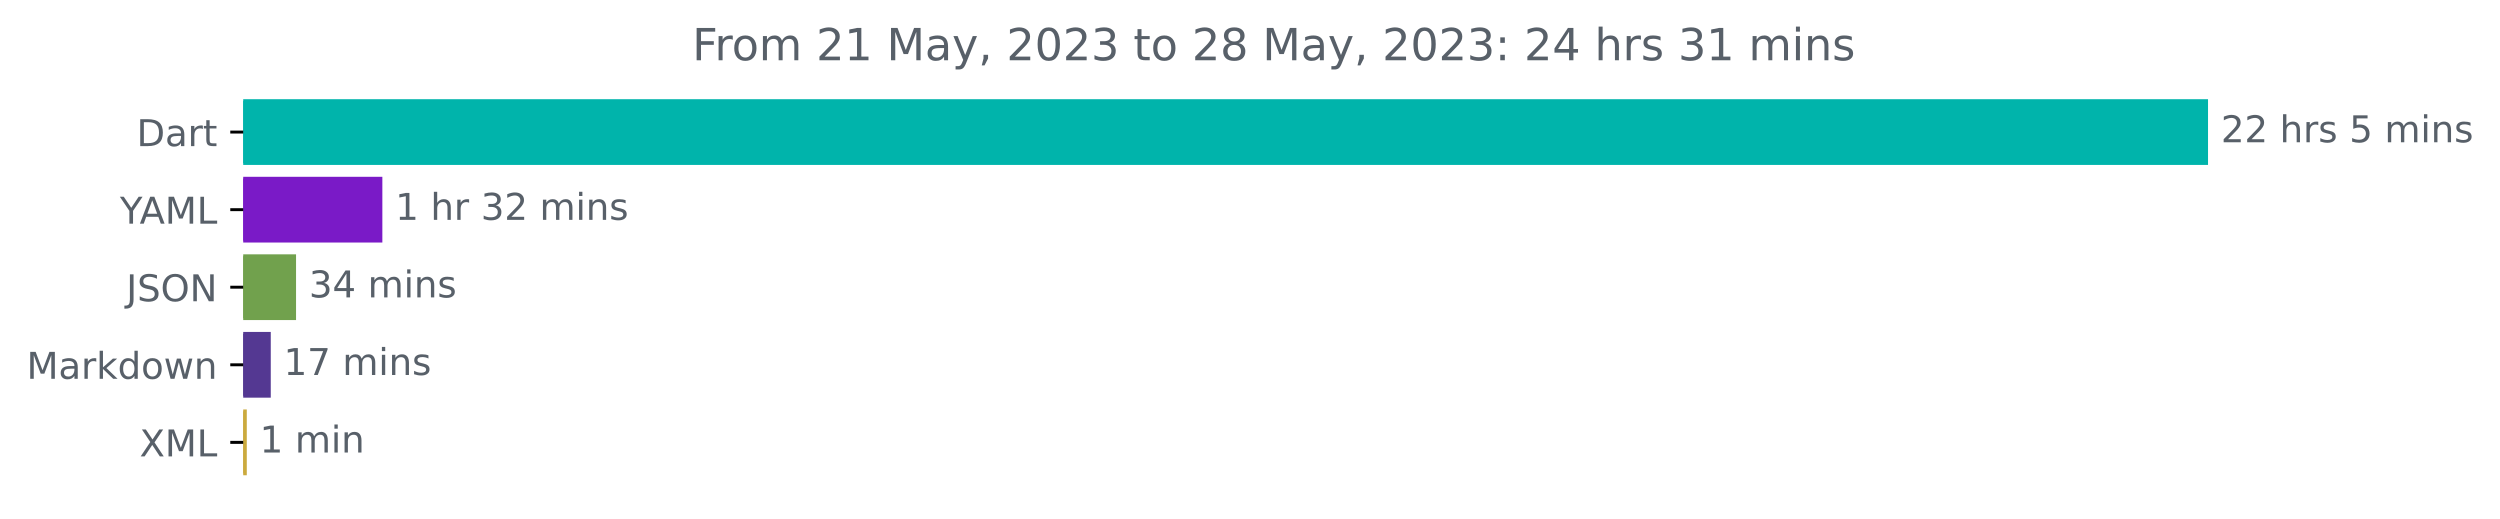
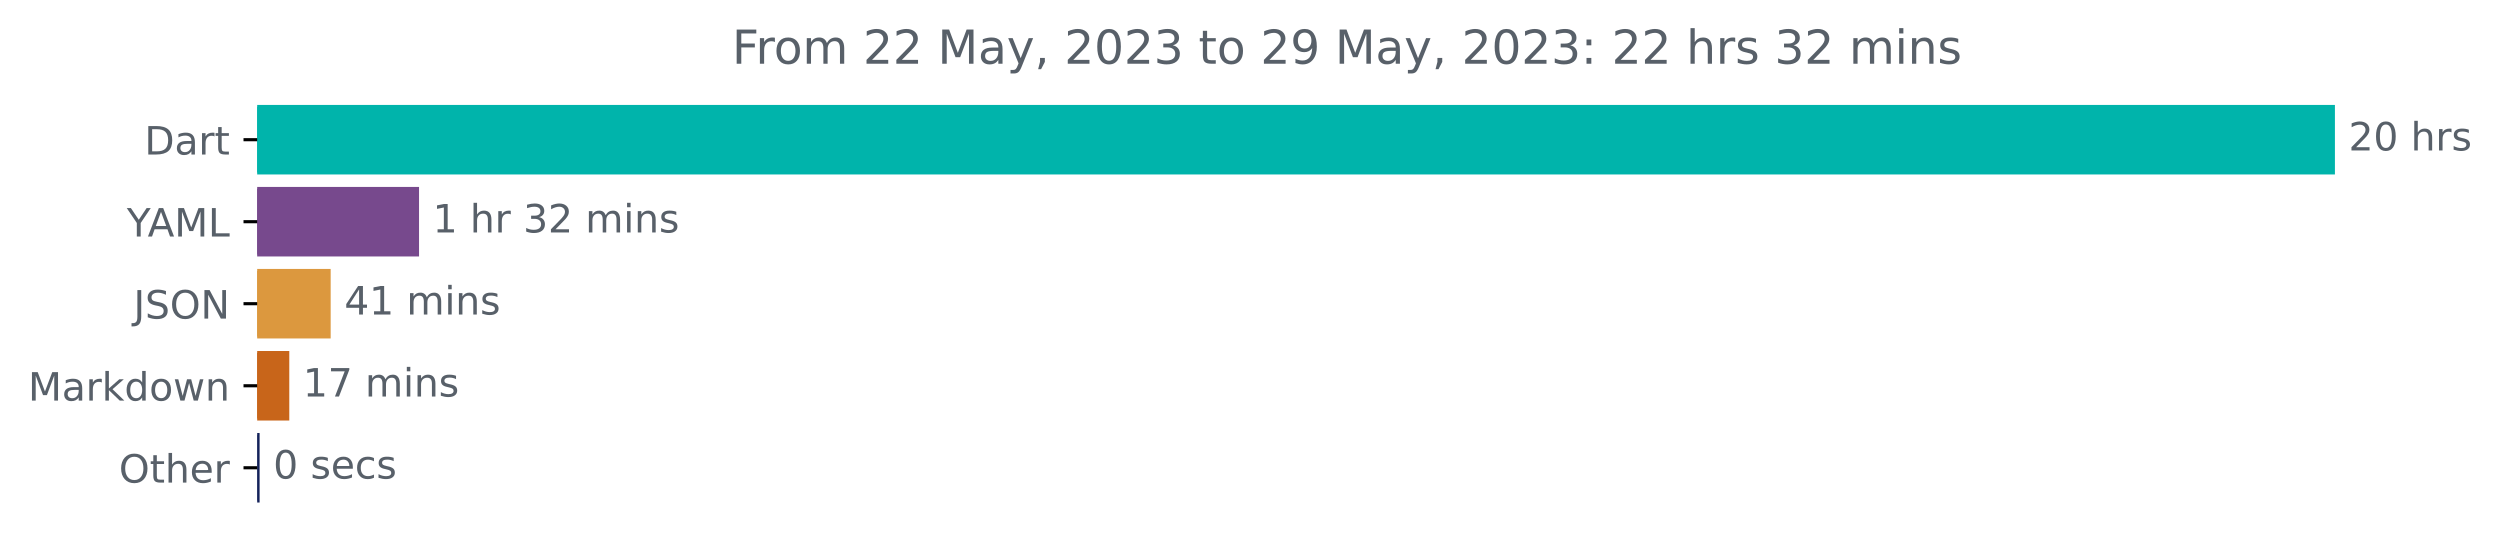
- <svg xmlns="http://www.w3.org/2000/svg" xmlns:xlink="http://www.w3.org/1999/xlink" width="676.815pt" height="140.398pt" viewBox="0 0 676.815 140.398" version="1.1">
+ <svg xmlns="http://www.w3.org/2000/svg" xmlns:xlink="http://www.w3.org/1999/xlink" width="640.03pt" height="140.398pt" viewBox="0 0 640.03 140.398" version="1.1">
  <defs>
    <style type="text/css">*{stroke-linejoin: round; stroke-linecap: butt}</style>
  </defs>
  <g id="figure_1">
    <g id="patch_1">
-       <path d="M 0 140.398  L 676.815 140.398  L 676.815 0  L 0 0  L 0 140.398  z " style="fill: none" />
+       <path d="M 0 140.398  L 640.03 140.398  L 640.03 0  L 0 0  L 0 140.398  z " style="fill: none" />
    </g>
    <g id="axes_1">
      <g id="patch_2">
-         <path d="M 65.841 27.358  L 597.269 27.358  L 597.269 44.158  L 65.841 44.158  z " clip-path="url(#p38f9d4c329)" style="fill: #00b4ab; stroke: #00b4ab; stroke-linejoin: miter" />
+         <path d="M 65.841 27.358  L 597.269 27.358  L 597.269 44.158  L 65.841 44.158  z " clip-path="url(#p2ca1a1ce1d)" style="fill: #00b4ab; stroke: #00b4ab; stroke-linejoin: miter" />
      </g>
      <g id="patch_3">
-         <path d="M 65.841 48.358  L 103.012 48.358  L 103.012 65.158  L 65.841 65.158  z " clip-path="url(#p38f9d4c329)" style="fill: #7a1ac7; stroke: #7a1ac7; stroke-linejoin: miter" />
+         <path d="M 65.841 48.358  L 106.78 48.358  L 106.78 65.158  L 65.841 65.158  z " clip-path="url(#p2ca1a1ce1d)" style="fill: #77498d; stroke: #77498d; stroke-linejoin: miter" />
      </g>
      <g id="patch_4">
-         <path d="M 65.841 69.358  L 79.647 69.358  L 79.647 86.158  L 65.841 86.158  z " clip-path="url(#p38f9d4c329)" style="fill: #71a14d; stroke: #71a14d; stroke-linejoin: miter" />
+         <path d="M 65.841 69.358  L 84.155 69.358  L 84.155 86.158  L 65.841 86.158  z " clip-path="url(#p2ca1a1ce1d)" style="fill: #dc983e; stroke: #dc983e; stroke-linejoin: miter" />
      </g>
      <g id="patch_5">
-         <path d="M 65.841 90.358  L 72.803 90.358  L 72.803 107.158  L 65.841 107.158  z " clip-path="url(#p38f9d4c329)" style="fill: #543892; stroke: #543892; stroke-linejoin: miter" />
+         <path d="M 65.841 90.358  L 73.562 90.358  L 73.562 107.158  L 65.841 107.158  z " clip-path="url(#p2ca1a1ce1d)" style="fill: #c8651a; stroke: #c8651a; stroke-linejoin: miter" />
      </g>
      <g id="patch_6">
-         <path d="M 65.841 111.358  L 66.313 111.358  L 66.313 128.158  L 65.841 128.158  z " clip-path="url(#p38f9d4c329)" style="fill: #cbaa3e; stroke: #cbaa3e; stroke-linejoin: miter" />
+         <path d="M 65.841 111.358  L 65.96 111.358  L 65.96 128.158  L 65.841 128.158  z " clip-path="url(#p2ca1a1ce1d)" style="fill: #14225a; stroke: #14225a; stroke-linejoin: miter" />
      </g>
      <g id="matplotlib.axis_1" />
      <g id="matplotlib.axis_2">
        <g id="ytick_1">
          <g id="line2d_1">
            <defs>
-               <path id="m0255d5d22b" d="M 0 0  L -3.5 0  " style="stroke: #000000; stroke-width: 0.8" />
+               <path id="m5f0becc9f5" d="M 0 0  L -3.5 0  " style="stroke: #000000; stroke-width: 0.8" />
            </defs>
            <g>
-               <use xlink:href="#m0255d5d22b" x="65.841" y="35.758" style="stroke: #000000; stroke-width: 0.8" />
+               <use xlink:href="#m5f0becc9f5" x="65.841" y="35.758" style="stroke: #000000; stroke-width: 0.8" />
            </g>
          </g>
          <g id="text_1">
            <g style="fill: #586069" transform="translate(36.98125 39.55734)scale(0.1 -0.1)">
              <defs>
                <path id="DejaVuSans-44" d="M 1259 4147  L 1259 519  L 2022 519  Q 2988 519 3436 956  Q 3884 1394 3884 2338  Q 3884 3275 3436 3711  Q 2988 4147 2022 4147  L 1259 4147  z M 628 4666  L 1925 4666  Q 3281 4666 3915 4102  Q 4550 3538 4550 2338  Q 4550 1131 3912 565  Q 3275 0 1925 0  L 628 0  L 628 4666  z " transform="scale(0.015625)" />
                <path id="DejaVuSans-61" d="M 2194 1759  Q 1497 1759 1228 1600  Q 959 1441 959 1056  Q 959 750 1161 570  Q 1363 391 1709 391  Q 2188 391 2477 730  Q 2766 1069 2766 1631  L 2766 1759  L 2194 1759  z M 3341 1997  L 3341 0  L 2766 0  L 2766 531  Q 2569 213 2275 61  Q 1981 -91 1556 -91  Q 1019 -91 701 211  Q 384 513 384 1019  Q 384 1609 779 1909  Q 1175 2209 1959 2209  L 2766 2209  L 2766 2266  Q 2766 2663 2505 2880  Q 2244 3097 1772 3097  Q 1472 3097 1187 3025  Q 903 2953 641 2809  L 641 3341  Q 956 3463 1253 3523  Q 1550 3584 1831 3584  Q 2591 3584 2966 3190  Q 3341 2797 3341 1997  z " transform="scale(0.015625)" />
                <path id="DejaVuSans-72" d="M 2631 2963  Q 2534 3019 2420 3045  Q 2306 3072 2169 3072  Q 1681 3072 1420 2755  Q 1159 2438 1159 1844  L 1159 0  L 581 0  L 581 3500  L 1159 3500  L 1159 2956  Q 1341 3275 1631 3429  Q 1922 3584 2338 3584  Q 2397 3584 2469 3576  Q 2541 3569 2628 3553  L 2631 2963  z " transform="scale(0.015625)" />
                <path id="DejaVuSans-74" d="M 1172 4494  L 1172 3500  L 2356 3500  L 2356 3053  L 1172 3053  L 1172 1153  Q 1172 725 1289 603  Q 1406 481 1766 481  L 2356 481  L 2356 0  L 1766 0  Q 1100 0 847 248  Q 594 497 594 1153  L 594 3053  L 172 3053  L 172 3500  L 594 3500  L 594 4494  L 1172 4494  z " transform="scale(0.015625)" />
              </defs>
              <use xlink:href="#DejaVuSans-44" />
              <use xlink:href="#DejaVuSans-61" x="77.002" />
              <use xlink:href="#DejaVuSans-72" x="138.281" />
              <use xlink:href="#DejaVuSans-74" x="179.395" />
            </g>
          </g>
        </g>
        <g id="ytick_2">
          <g id="line2d_2">
            <g>
-               <use xlink:href="#m0255d5d22b" x="65.841" y="56.758" style="stroke: #000000; stroke-width: 0.8" />
+               <use xlink:href="#m5f0becc9f5" x="65.841" y="56.758" style="stroke: #000000; stroke-width: 0.8" />
            </g>
          </g>
          <g id="text_2">
            <g style="fill: #586069" transform="translate(32.46719 60.55734)scale(0.1 -0.1)">
              <defs>
                <path id="DejaVuSans-59" d="M -13 4666  L 666 4666  L 1959 2747  L 3244 4666  L 3922 4666  L 2272 2222  L 2272 0  L 1638 0  L 1638 2222  L -13 4666  z " transform="scale(0.015625)" />
                <path id="DejaVuSans-41" d="M 2188 4044  L 1331 1722  L 3047 1722  L 2188 4044  z M 1831 4666  L 2547 4666  L 4325 0  L 3669 0  L 3244 1197  L 1141 1197  L 716 0  L 50 0  L 1831 4666  z " transform="scale(0.015625)" />
                <path id="DejaVuSans-4d" d="M 628 4666  L 1569 4666  L 2759 1491  L 3956 4666  L 4897 4666  L 4897 0  L 4281 0  L 4281 4097  L 3078 897  L 2444 897  L 1241 4097  L 1241 0  L 628 0  L 628 4666  z " transform="scale(0.015625)" />
                <path id="DejaVuSans-4c" d="M 628 4666  L 1259 4666  L 1259 531  L 3531 531  L 3531 0  L 628 0  L 628 4666  z " transform="scale(0.015625)" />
              </defs>
              <use xlink:href="#DejaVuSans-59" />
              <use xlink:href="#DejaVuSans-41" x="53.334" />
              <use xlink:href="#DejaVuSans-4d" x="121.742" />
              <use xlink:href="#DejaVuSans-4c" x="208.021" />
            </g>
          </g>
        </g>
        <g id="ytick_3">
          <g id="line2d_3">
            <g>
-               <use xlink:href="#m0255d5d22b" x="65.841" y="77.758" style="stroke: #000000; stroke-width: 0.8" />
+               <use xlink:href="#m5f0becc9f5" x="65.841" y="77.758" style="stroke: #000000; stroke-width: 0.8" />
            </g>
          </g>
          <g id="text_3">
            <g style="fill: #586069" transform="translate(34.18906 81.55734)scale(0.1 -0.1)">
              <defs>
                <path id="DejaVuSans-4a" d="M 628 4666  L 1259 4666  L 1259 325  Q 1259 -519 939 -900  Q 619 -1281 -91 -1281  L -331 -1281  L -331 -750  L -134 -750  Q 284 -750 456 -515  Q 628 -281 628 325  L 628 4666  z " transform="scale(0.015625)" />
                <path id="DejaVuSans-53" d="M 3425 4513  L 3425 3897  Q 3066 4069 2747 4153  Q 2428 4238 2131 4238  Q 1616 4238 1336 4038  Q 1056 3838 1056 3469  Q 1056 3159 1242 3001  Q 1428 2844 1947 2747  L 2328 2669  Q 3034 2534 3370 2195  Q 3706 1856 3706 1288  Q 3706 609 3251 259  Q 2797 -91 1919 -91  Q 1588 -91 1214 -16  Q 841 59 441 206  L 441 856  Q 825 641 1194 531  Q 1563 422 1919 422  Q 2459 422 2753 634  Q 3047 847 3047 1241  Q 3047 1584 2836 1778  Q 2625 1972 2144 2069  L 1759 2144  Q 1053 2284 737 2584  Q 422 2884 422 3419  Q 422 4038 858 4394  Q 1294 4750 2059 4750  Q 2388 4750 2728 4690  Q 3069 4631 3425 4513  z " transform="scale(0.015625)" />
                <path id="DejaVuSans-4f" d="M 2522 4238  Q 1834 4238 1429 3725  Q 1025 3213 1025 2328  Q 1025 1447 1429 934  Q 1834 422 2522 422  Q 3209 422 3611 934  Q 4013 1447 4013 2328  Q 4013 3213 3611 3725  Q 3209 4238 2522 4238  z M 2522 4750  Q 3503 4750 4090 4092  Q 4678 3434 4678 2328  Q 4678 1225 4090 567  Q 3503 -91 2522 -91  Q 1538 -91 948 565  Q 359 1222 359 2328  Q 359 3434 948 4092  Q 1538 4750 2522 4750  z " transform="scale(0.015625)" />
                <path id="DejaVuSans-4e" d="M 628 4666  L 1478 4666  L 3547 763  L 3547 4666  L 4159 4666  L 4159 0  L 3309 0  L 1241 3903  L 1241 0  L 628 0  L 628 4666  z " transform="scale(0.015625)" />
              </defs>
              <use xlink:href="#DejaVuSans-4a" />
              <use xlink:href="#DejaVuSans-53" x="29.492" />
              <use xlink:href="#DejaVuSans-4f" x="92.969" />
              <use xlink:href="#DejaVuSans-4e" x="171.68" />
            </g>
          </g>
        </g>
        <g id="ytick_4">
          <g id="line2d_4">
            <g>
-               <use xlink:href="#m0255d5d22b" x="65.841" y="98.758" style="stroke: #000000; stroke-width: 0.8" />
+               <use xlink:href="#m5f0becc9f5" x="65.841" y="98.758" style="stroke: #000000; stroke-width: 0.8" />
            </g>
          </g>
          <g id="text_4">
            <g style="fill: #586069" transform="translate(7.2 102.5573)scale(0.1 -0.1)">
              <defs>
                <path id="DejaVuSans-6b" d="M 581 4863  L 1159 4863  L 1159 1991  L 2875 3500  L 3609 3500  L 1753 1863  L 3688 0  L 2938 0  L 1159 1709  L 1159 0  L 581 0  L 581 4863  z " transform="scale(0.015625)" />
                <path id="DejaVuSans-64" d="M 2906 2969  L 2906 4863  L 3481 4863  L 3481 0  L 2906 0  L 2906 525  Q 2725 213 2448 61  Q 2172 -91 1784 -91  Q 1150 -91 751 415  Q 353 922 353 1747  Q 353 2572 751 3078  Q 1150 3584 1784 3584  Q 2172 3584 2448 3432  Q 2725 3281 2906 2969  z M 947 1747  Q 947 1113 1208 752  Q 1469 391 1925 391  Q 2381 391 2643 752  Q 2906 1113 2906 1747  Q 2906 2381 2643 2742  Q 2381 3103 1925 3103  Q 1469 3103 1208 2742  Q 947 2381 947 1747  z " transform="scale(0.015625)" />
                <path id="DejaVuSans-6f" d="M 1959 3097  Q 1497 3097 1228 2736  Q 959 2375 959 1747  Q 959 1119 1226 758  Q 1494 397 1959 397  Q 2419 397 2687 759  Q 2956 1122 2956 1747  Q 2956 2369 2687 2733  Q 2419 3097 1959 3097  z M 1959 3584  Q 2709 3584 3137 3096  Q 3566 2609 3566 1747  Q 3566 888 3137 398  Q 2709 -91 1959 -91  Q 1206 -91 779 398  Q 353 888 353 1747  Q 353 2609 779 3096  Q 1206 3584 1959 3584  z " transform="scale(0.015625)" />
                <path id="DejaVuSans-77" d="M 269 3500  L 844 3500  L 1563 769  L 2278 3500  L 2956 3500  L 3675 769  L 4391 3500  L 4966 3500  L 4050 0  L 3372 0  L 2619 2869  L 1863 0  L 1184 0  L 269 3500  z " transform="scale(0.015625)" />
                <path id="DejaVuSans-6e" d="M 3513 2113  L 3513 0  L 2938 0  L 2938 2094  Q 2938 2591 2744 2837  Q 2550 3084 2163 3084  Q 1697 3084 1428 2787  Q 1159 2491 1159 1978  L 1159 0  L 581 0  L 581 3500  L 1159 3500  L 1159 2956  Q 1366 3272 1645 3428  Q 1925 3584 2291 3584  Q 2894 3584 3203 3211  Q 3513 2838 3513 2113  z " transform="scale(0.015625)" />
              </defs>
              <use xlink:href="#DejaVuSans-4d" />
              <use xlink:href="#DejaVuSans-61" x="86.279" />
              <use xlink:href="#DejaVuSans-72" x="147.559" />
              <use xlink:href="#DejaVuSans-6b" x="188.672" />
              <use xlink:href="#DejaVuSans-64" x="246.582" />
              <use xlink:href="#DejaVuSans-6f" x="310.059" />
              <use xlink:href="#DejaVuSans-77" x="371.24" />
              <use xlink:href="#DejaVuSans-6e" x="453.027" />
            </g>
          </g>
        </g>
        <g id="ytick_5">
          <g id="line2d_5">
            <g>
-               <use xlink:href="#m0255d5d22b" x="65.841" y="119.758" style="stroke: #000000; stroke-width: 0.8" />
+               <use xlink:href="#m5f0becc9f5" x="65.841" y="119.758" style="stroke: #000000; stroke-width: 0.8" />
            </g>
          </g>
          <g id="text_5">
-             <g style="fill: #586069" transform="translate(37.79062 123.5573)scale(0.1 -0.1)">
-               <defs>
-                 <path id="DejaVuSans-58" d="M 403 4666  L 1081 4666  L 2241 2931  L 3406 4666  L 4084 4666  L 2584 2425  L 4184 0  L 3506 0  L 2194 1984  L 872 0  L 191 0  L 1856 2491  L 403 4666  z " transform="scale(0.015625)" />
-               </defs>
-               <use xlink:href="#DejaVuSans-58" />
-               <use xlink:href="#DejaVuSans-4d" x="68.506" />
-               <use xlink:href="#DejaVuSans-4c" x="154.785" />
+             <g style="fill: #586069" transform="translate(30.44687 123.5573)scale(0.1 -0.1)">
+               <defs>
+                 <path id="DejaVuSans-68" d="M 3513 2113  L 3513 0  L 2938 0  L 2938 2094  Q 2938 2591 2744 2837  Q 2550 3084 2163 3084  Q 1697 3084 1428 2787  Q 1159 2491 1159 1978  L 1159 0  L 581 0  L 581 4863  L 1159 4863  L 1159 2956  Q 1366 3272 1645 3428  Q 1925 3584 2291 3584  Q 2894 3584 3203 3211  Q 3513 2838 3513 2113  z " transform="scale(0.015625)" />
+                 <path id="DejaVuSans-65" d="M 3597 1894  L 3597 1613  L 953 1613  Q 991 1019 1311 708  Q 1631 397 2203 397  Q 2534 397 2845 478  Q 3156 559 3463 722  L 3463 178  Q 3153 47 2828 -22  Q 2503 -91 2169 -91  Q 1331 -91 842 396  Q 353 884 353 1716  Q 353 2575 817 3079  Q 1281 3584 2069 3584  Q 2775 3584 3186 3129  Q 3597 2675 3597 1894  z M 3022 2063  Q 3016 2534 2758 2815  Q 2500 3097 2075 3097  Q 1594 3097 1305 2825  Q 1016 2553 972 2059  L 3022 2063  z " transform="scale(0.015625)" />
+               </defs>
+               <use xlink:href="#DejaVuSans-4f" />
+               <use xlink:href="#DejaVuSans-74" x="78.711" />
+               <use xlink:href="#DejaVuSans-68" x="117.92" />
+               <use xlink:href="#DejaVuSans-65" x="181.299" />
+               <use xlink:href="#DejaVuSans-72" x="242.822" />
            </g>
          </g>
        </g>
      </g>
      <g id="text_6">
        <g style="fill: #586069" transform="translate(601.2692 38.5175)scale(0.1 -0.1)">
          <defs>
            <path id="DejaVuSans-32" d="M 1228 531  L 3431 531  L 3431 0  L 469 0  L 469 531  Q 828 903 1448 1529  Q 2069 2156 2228 2338  Q 2531 2678 2651 2914  Q 2772 3150 2772 3378  Q 2772 3750 2511 3984  Q 2250 4219 1831 4219  Q 1534 4219 1204 4116  Q 875 4013 500 3803  L 500 4441  Q 881 4594 1212 4672  Q 1544 4750 1819 4750  Q 2544 4750 2975 4387  Q 3406 4025 3406 3419  Q 3406 3131 3298 2873  Q 3191 2616 2906 2266  Q 2828 2175 2409 1742  Q 1991 1309 1228 531  z " transform="scale(0.015625)" />
+             <path id="DejaVuSans-30" d="M 2034 4250  Q 1547 4250 1301 3770  Q 1056 3291 1056 2328  Q 1056 1369 1301 889  Q 1547 409 2034 409  Q 2525 409 2770 889  Q 3016 1369 3016 2328  Q 3016 3291 2770 3770  Q 2525 4250 2034 4250  z M 2034 4750  Q 2819 4750 3233 4129  Q 3647 3509 3647 2328  Q 3647 1150 3233 529  Q 2819 -91 2034 -91  Q 1250 -91 836 529  Q 422 1150 422 2328  Q 422 3509 836 4129  Q 1250 4750 2034 4750  z " transform="scale(0.015625)" />
            <path id="DejaVuSans-20" transform="scale(0.015625)" />
-             <path id="DejaVuSans-68" d="M 3513 2113  L 3513 0  L 2938 0  L 2938 2094  Q 2938 2591 2744 2837  Q 2550 3084 2163 3084  Q 1697 3084 1428 2787  Q 1159 2491 1159 1978  L 1159 0  L 581 0  L 581 4863  L 1159 4863  L 1159 2956  Q 1366 3272 1645 3428  Q 1925 3584 2291 3584  Q 2894 3584 3203 3211  Q 3513 2838 3513 2113  z " transform="scale(0.015625)" />
            <path id="DejaVuSans-73" d="M 2834 3397  L 2834 2853  Q 2591 2978 2328 3040  Q 2066 3103 1784 3103  Q 1356 3103 1142 2972  Q 928 2841 928 2578  Q 928 2378 1081 2264  Q 1234 2150 1697 2047  L 1894 2003  Q 2506 1872 2764 1633  Q 3022 1394 3022 966  Q 3022 478 2636 193  Q 2250 -91 1575 -91  Q 1294 -91 989 -36  Q 684 19 347 128  L 347 722  Q 666 556 975 473  Q 1284 391 1588 391  Q 1994 391 2212 530  Q 2431 669 2431 922  Q 2431 1156 2273 1281  Q 2116 1406 1581 1522  L 1381 1569  Q 847 1681 609 1914  Q 372 2147 372 2553  Q 372 3047 722 3315  Q 1072 3584 1716 3584  Q 2034 3584 2315 3537  Q 2597 3491 2834 3397  z " transform="scale(0.015625)" />
-             <path id="DejaVuSans-35" d="M 691 4666  L 3169 4666  L 3169 4134  L 1269 4134  L 1269 2991  Q 1406 3038 1543 3061  Q 1681 3084 1819 3084  Q 2600 3084 3056 2656  Q 3513 2228 3513 1497  Q 3513 744 3044 326  Q 2575 -91 1722 -91  Q 1428 -91 1123 -41  Q 819 9 494 109  L 494 744  Q 775 591 1075 516  Q 1375 441 1709 441  Q 2250 441 2565 725  Q 2881 1009 2881 1497  Q 2881 1984 2565 2268  Q 2250 2553 1709 2553  Q 1456 2553 1204 2497  Q 953 2441 691 2322  L 691 4666  z " transform="scale(0.015625)" />
-             <path id="DejaVuSans-6d" d="M 3328 2828  Q 3544 3216 3844 3400  Q 4144 3584 4550 3584  Q 5097 3584 5394 3201  Q 5691 2819 5691 2113  L 5691 0  L 5113 0  L 5113 2094  Q 5113 2597 4934 2840  Q 4756 3084 4391 3084  Q 3944 3084 3684 2787  Q 3425 2491 3425 1978  L 3425 0  L 2847 0  L 2847 2094  Q 2847 2600 2669 2842  Q 2491 3084 2119 3084  Q 1678 3084 1418 2786  Q 1159 2488 1159 1978  L 1159 0  L 581 0  L 581 3500  L 1159 3500  L 1159 2956  Q 1356 3278 1631 3431  Q 1906 3584 2284 3584  Q 2666 3584 2933 3390  Q 3200 3197 3328 2828  z " transform="scale(0.015625)" />
-             <path id="DejaVuSans-69" d="M 603 3500  L 1178 3500  L 1178 0  L 603 0  L 603 3500  z M 603 4863  L 1178 4863  L 1178 4134  L 603 4134  L 603 4863  z " transform="scale(0.015625)" />
          </defs>
          <use xlink:href="#DejaVuSans-32" />
-           <use xlink:href="#DejaVuSans-32" x="63.623" />
+           <use xlink:href="#DejaVuSans-30" x="63.623" />
          <use xlink:href="#DejaVuSans-20" x="127.246" />
          <use xlink:href="#DejaVuSans-68" x="159.033" />
          <use xlink:href="#DejaVuSans-72" x="222.412" />
          <use xlink:href="#DejaVuSans-73" x="263.525" />
-           <use xlink:href="#DejaVuSans-20" x="315.625" />
-           <use xlink:href="#DejaVuSans-35" x="347.412" />
-           <use xlink:href="#DejaVuSans-20" x="411.035" />
-           <use xlink:href="#DejaVuSans-6d" x="442.822" />
-           <use xlink:href="#DejaVuSans-69" x="540.234" />
-           <use xlink:href="#DejaVuSans-6e" x="568.018" />
-           <use xlink:href="#DejaVuSans-73" x="631.396" />
        </g>
      </g>
      <g id="text_7">
-         <g style="fill: #586069" transform="translate(107.0117 59.5175)scale(0.1 -0.1)">
+         <g style="fill: #586069" transform="translate(110.7796 59.5175)scale(0.1 -0.1)">
          <defs>
            <path id="DejaVuSans-31" d="M 794 531  L 1825 531  L 1825 4091  L 703 3866  L 703 4441  L 1819 4666  L 2450 4666  L 2450 531  L 3481 531  L 3481 0  L 794 0  L 794 531  z " transform="scale(0.015625)" />
            <path id="DejaVuSans-33" d="M 2597 2516  Q 3050 2419 3304 2112  Q 3559 1806 3559 1356  Q 3559 666 3084 287  Q 2609 -91 1734 -91  Q 1441 -91 1130 -33  Q 819 25 488 141  L 488 750  Q 750 597 1062 519  Q 1375 441 1716 441  Q 2309 441 2620 675  Q 2931 909 2931 1356  Q 2931 1769 2642 2001  Q 2353 2234 1838 2234  L 1294 2234  L 1294 2753  L 1863 2753  Q 2328 2753 2575 2939  Q 2822 3125 2822 3475  Q 2822 3834 2567 4026  Q 2313 4219 1838 4219  Q 1578 4219 1281 4162  Q 984 4106 628 3988  L 628 4550  Q 988 4650 1302 4700  Q 1616 4750 1894 4750  Q 2613 4750 3031 4423  Q 3450 4097 3450 3541  Q 3450 3153 3228 2886  Q 3006 2619 2597 2516  z " transform="scale(0.015625)" />
+             <path id="DejaVuSans-6d" d="M 3328 2828  Q 3544 3216 3844 3400  Q 4144 3584 4550 3584  Q 5097 3584 5394 3201  Q 5691 2819 5691 2113  L 5691 0  L 5113 0  L 5113 2094  Q 5113 2597 4934 2840  Q 4756 3084 4391 3084  Q 3944 3084 3684 2787  Q 3425 2491 3425 1978  L 3425 0  L 2847 0  L 2847 2094  Q 2847 2600 2669 2842  Q 2491 3084 2119 3084  Q 1678 3084 1418 2786  Q 1159 2488 1159 1978  L 1159 0  L 581 0  L 581 3500  L 1159 3500  L 1159 2956  Q 1356 3278 1631 3431  Q 1906 3584 2284 3584  Q 2666 3584 2933 3390  Q 3200 3197 3328 2828  z " transform="scale(0.015625)" />
+             <path id="DejaVuSans-69" d="M 603 3500  L 1178 3500  L 1178 0  L 603 0  L 603 3500  z M 603 4863  L 1178 4863  L 1178 4134  L 603 4134  L 603 4863  z " transform="scale(0.015625)" />
          </defs>
          <use xlink:href="#DejaVuSans-31" />
          <use xlink:href="#DejaVuSans-20" x="63.623" />
          <use xlink:href="#DejaVuSans-68" x="95.41" />
          <use xlink:href="#DejaVuSans-72" x="158.789" />
          <use xlink:href="#DejaVuSans-20" x="199.902" />
          <use xlink:href="#DejaVuSans-33" x="231.689" />
          <use xlink:href="#DejaVuSans-32" x="295.312" />
          <use xlink:href="#DejaVuSans-20" x="358.936" />
          <use xlink:href="#DejaVuSans-6d" x="390.723" />
          <use xlink:href="#DejaVuSans-69" x="488.135" />
          <use xlink:href="#DejaVuSans-6e" x="515.918" />
          <use xlink:href="#DejaVuSans-73" x="579.297" />
        </g>
      </g>
      <g id="text_8">
-         <g style="fill: #586069" transform="translate(83.64703 80.5175)scale(0.1 -0.1)">
+         <g style="fill: #586069" transform="translate(88.15543 80.5175)scale(0.1 -0.1)">
          <defs>
            <path id="DejaVuSans-34" d="M 2419 4116  L 825 1625  L 2419 1625  L 2419 4116  z M 2253 4666  L 3047 4666  L 3047 1625  L 3713 1625  L 3713 1100  L 3047 1100  L 3047 0  L 2419 0  L 2419 1100  L 313 1100  L 313 1709  L 2253 4666  z " transform="scale(0.015625)" />
          </defs>
-           <use xlink:href="#DejaVuSans-33" />
-           <use xlink:href="#DejaVuSans-34" x="63.623" />
+           <use xlink:href="#DejaVuSans-34" />
+           <use xlink:href="#DejaVuSans-31" x="63.623" />
          <use xlink:href="#DejaVuSans-20" x="127.246" />
          <use xlink:href="#DejaVuSans-6d" x="159.033" />
          <use xlink:href="#DejaVuSans-69" x="256.445" />
          <use xlink:href="#DejaVuSans-6e" x="284.229" />
          <use xlink:href="#DejaVuSans-73" x="347.607" />
        </g>
      </g>
      <g id="text_9">
-         <g style="fill: #586069" transform="translate(76.80283 101.5175)scale(0.1 -0.1)">
+         <g style="fill: #586069" transform="translate(77.56157 101.5175)scale(0.1 -0.1)">
          <defs>
            <path id="DejaVuSans-37" d="M 525 4666  L 3525 4666  L 3525 4397  L 1831 0  L 1172 0  L 2766 4134  L 525 4134  L 525 4666  z " transform="scale(0.015625)" />
          </defs>
          <use xlink:href="#DejaVuSans-31" />
          <use xlink:href="#DejaVuSans-37" x="63.623" />
          <use xlink:href="#DejaVuSans-20" x="127.246" />
          <use xlink:href="#DejaVuSans-6d" x="159.033" />
          <use xlink:href="#DejaVuSans-69" x="256.445" />
          <use xlink:href="#DejaVuSans-6e" x="284.229" />
          <use xlink:href="#DejaVuSans-73" x="347.607" />
        </g>
      </g>
      <g id="text_10">
-         <g style="fill: #586069" transform="translate(70.31264 122.5175)scale(0.1 -0.1)">
-           <use xlink:href="#DejaVuSans-31" />
+         <g style="fill: #586069" transform="translate(69.96033 122.5175)scale(0.1 -0.1)">
+           <defs>
+             <path id="DejaVuSans-63" d="M 3122 3366  L 3122 2828  Q 2878 2963 2633 3030  Q 2388 3097 2138 3097  Q 1578 3097 1268 2742  Q 959 2388 959 1747  Q 959 1106 1268 751  Q 1578 397 2138 397  Q 2388 397 2633 464  Q 2878 531 3122 666  L 3122 134  Q 2881 22 2623 -34  Q 2366 -91 2075 -91  Q 1284 -91 818 406  Q 353 903 353 1747  Q 353 2603 823 3093  Q 1294 3584 2113 3584  Q 2378 3584 2631 3529  Q 2884 3475 3122 3366  z " transform="scale(0.015625)" />
+           </defs>
+           <use xlink:href="#DejaVuSans-30" />
          <use xlink:href="#DejaVuSans-20" x="63.623" />
-           <use xlink:href="#DejaVuSans-6d" x="95.41" />
-           <use xlink:href="#DejaVuSans-69" x="192.822" />
-           <use xlink:href="#DejaVuSans-6e" x="220.605" />
+           <use xlink:href="#DejaVuSans-73" x="95.41" />
+           <use xlink:href="#DejaVuSans-65" x="147.51" />
+           <use xlink:href="#DejaVuSans-63" x="209.033" />
+           <use xlink:href="#DejaVuSans-73" x="264.014" />
        </g>
      </g>
      <g id="text_11">
        <g style="fill: #586069" transform="translate(187.4194 16.31812)scale(0.12 -0.12)">
          <defs>
            <path id="DejaVuSans-46" d="M 628 4666  L 3309 4666  L 3309 4134  L 1259 4134  L 1259 2759  L 3109 2759  L 3109 2228  L 1259 2228  L 1259 0  L 628 0  L 628 4666  z " transform="scale(0.015625)" />
            <path id="DejaVuSans-79" d="M 2059 -325  Q 1816 -950 1584 -1140  Q 1353 -1331 966 -1331  L 506 -1331  L 506 -850  L 844 -850  Q 1081 -850 1212 -737  Q 1344 -625 1503 -206  L 1606 56  L 191 3500  L 800 3500  L 1894 763  L 2988 3500  L 3597 3500  L 2059 -325  z " transform="scale(0.015625)" />
            <path id="DejaVuSans-2c" d="M 750 794  L 1409 794  L 1409 256  L 897 -744  L 494 -744  L 750 256  L 750 794  z " transform="scale(0.015625)" />
-             <path id="DejaVuSans-30" d="M 2034 4250  Q 1547 4250 1301 3770  Q 1056 3291 1056 2328  Q 1056 1369 1301 889  Q 1547 409 2034 409  Q 2525 409 2770 889  Q 3016 1369 3016 2328  Q 3016 3291 2770 3770  Q 2525 4250 2034 4250  z M 2034 4750  Q 2819 4750 3233 4129  Q 3647 3509 3647 2328  Q 3647 1150 3233 529  Q 2819 -91 2034 -91  Q 1250 -91 836 529  Q 422 1150 422 2328  Q 422 3509 836 4129  Q 1250 4750 2034 4750  z " transform="scale(0.015625)" />
-             <path id="DejaVuSans-38" d="M 2034 2216  Q 1584 2216 1326 1975  Q 1069 1734 1069 1313  Q 1069 891 1326 650  Q 1584 409 2034 409  Q 2484 409 2743 651  Q 3003 894 3003 1313  Q 3003 1734 2745 1975  Q 2488 2216 2034 2216  z M 1403 2484  Q 997 2584 770 2862  Q 544 3141 544 3541  Q 544 4100 942 4425  Q 1341 4750 2034 4750  Q 2731 4750 3128 4425  Q 3525 4100 3525 3541  Q 3525 3141 3298 2862  Q 3072 2584 2669 2484  Q 3125 2378 3379 2068  Q 3634 1759 3634 1313  Q 3634 634 3220 271  Q 2806 -91 2034 -91  Q 1263 -91 848 271  Q 434 634 434 1313  Q 434 1759 690 2068  Q 947 2378 1403 2484  z M 1172 3481  Q 1172 3119 1398 2916  Q 1625 2713 2034 2713  Q 2441 2713 2670 2916  Q 2900 3119 2900 3481  Q 2900 3844 2670 4047  Q 2441 4250 2034 4250  Q 1625 4250 1398 4047  Q 1172 3844 1172 3481  z " transform="scale(0.015625)" />
+             <path id="DejaVuSans-39" d="M 703 97  L 703 672  Q 941 559 1184 500  Q 1428 441 1663 441  Q 2288 441 2617 861  Q 2947 1281 2994 2138  Q 2813 1869 2534 1725  Q 2256 1581 1919 1581  Q 1219 1581 811 2004  Q 403 2428 403 3163  Q 403 3881 828 4315  Q 1253 4750 1959 4750  Q 2769 4750 3195 4129  Q 3622 3509 3622 2328  Q 3622 1225 3098 567  Q 2575 -91 1691 -91  Q 1453 -91 1209 -44  Q 966 3 703 97  z M 1959 2075  Q 2384 2075 2632 2365  Q 2881 2656 2881 3163  Q 2881 3666 2632 3958  Q 2384 4250 1959 4250  Q 1534 4250 1286 3958  Q 1038 3666 1038 3163  Q 1038 2656 1286 2365  Q 1534 2075 1959 2075  z " transform="scale(0.015625)" />
            <path id="DejaVuSans-3a" d="M 750 794  L 1409 794  L 1409 0  L 750 0  L 750 794  z M 750 3309  L 1409 3309  L 1409 2516  L 750 2516  L 750 3309  z " transform="scale(0.015625)" />
          </defs>
          <use xlink:href="#DejaVuSans-46" />
          <use xlink:href="#DejaVuSans-72" x="50.27" />
          <use xlink:href="#DejaVuSans-6f" x="89.133" />
          <use xlink:href="#DejaVuSans-6d" x="150.314" />
          <use xlink:href="#DejaVuSans-20" x="247.727" />
          <use xlink:href="#DejaVuSans-32" x="279.514" />
-           <use xlink:href="#DejaVuSans-31" x="343.137" />
+           <use xlink:href="#DejaVuSans-32" x="343.137" />
          <use xlink:href="#DejaVuSans-20" x="406.76" />
          <use xlink:href="#DejaVuSans-4d" x="438.547" />
          <use xlink:href="#DejaVuSans-61" x="524.826" />
          <use xlink:href="#DejaVuSans-79" x="586.105" />
          <use xlink:href="#DejaVuSans-2c" x="645.285" />
          <use xlink:href="#DejaVuSans-20" x="677.072" />
          <use xlink:href="#DejaVuSans-32" x="708.859" />
          <use xlink:href="#DejaVuSans-30" x="772.482" />
          <use xlink:href="#DejaVuSans-32" x="836.105" />
          <use xlink:href="#DejaVuSans-33" x="899.729" />
          <use xlink:href="#DejaVuSans-20" x="963.352" />
          <use xlink:href="#DejaVuSans-74" x="995.139" />
          <use xlink:href="#DejaVuSans-6f" x="1034.348" />
          <use xlink:href="#DejaVuSans-20" x="1095.529" />
          <use xlink:href="#DejaVuSans-32" x="1127.316" />
-           <use xlink:href="#DejaVuSans-38" x="1190.939" />
+           <use xlink:href="#DejaVuSans-39" x="1190.939" />
          <use xlink:href="#DejaVuSans-20" x="1254.562" />
          <use xlink:href="#DejaVuSans-4d" x="1286.35" />
          <use xlink:href="#DejaVuSans-61" x="1372.629" />
          <use xlink:href="#DejaVuSans-79" x="1433.908" />
          <use xlink:href="#DejaVuSans-2c" x="1493.088" />
          <use xlink:href="#DejaVuSans-20" x="1524.875" />
          <use xlink:href="#DejaVuSans-32" x="1556.662" />
          <use xlink:href="#DejaVuSans-30" x="1620.285" />
          <use xlink:href="#DejaVuSans-32" x="1683.908" />
          <use xlink:href="#DejaVuSans-33" x="1747.531" />
          <use xlink:href="#DejaVuSans-3a" x="1811.154" />
          <use xlink:href="#DejaVuSans-20" x="1844.846" />
          <use xlink:href="#DejaVuSans-32" x="1876.633" />
-           <use xlink:href="#DejaVuSans-34" x="1940.256" />
+           <use xlink:href="#DejaVuSans-32" x="1940.256" />
          <use xlink:href="#DejaVuSans-20" x="2003.879" />
          <use xlink:href="#DejaVuSans-68" x="2035.666" />
          <use xlink:href="#DejaVuSans-72" x="2099.045" />
          <use xlink:href="#DejaVuSans-73" x="2140.158" />
          <use xlink:href="#DejaVuSans-20" x="2192.258" />
          <use xlink:href="#DejaVuSans-33" x="2224.045" />
-           <use xlink:href="#DejaVuSans-31" x="2287.668" />
+           <use xlink:href="#DejaVuSans-32" x="2287.668" />
          <use xlink:href="#DejaVuSans-20" x="2351.291" />
          <use xlink:href="#DejaVuSans-6d" x="2383.078" />
          <use xlink:href="#DejaVuSans-69" x="2480.49" />
          <use xlink:href="#DejaVuSans-6e" x="2508.273" />
          <use xlink:href="#DejaVuSans-73" x="2571.652" />
        </g>
      </g>
    </g>
  </g>
  <defs>
-     <clipPath id="p38f9d4c329">
+     <clipPath id="p2ca1a1ce1d">
      <rect x="65.841" y="22.318" width="558" height="110.88" />
    </clipPath>
  </defs>
</svg>
